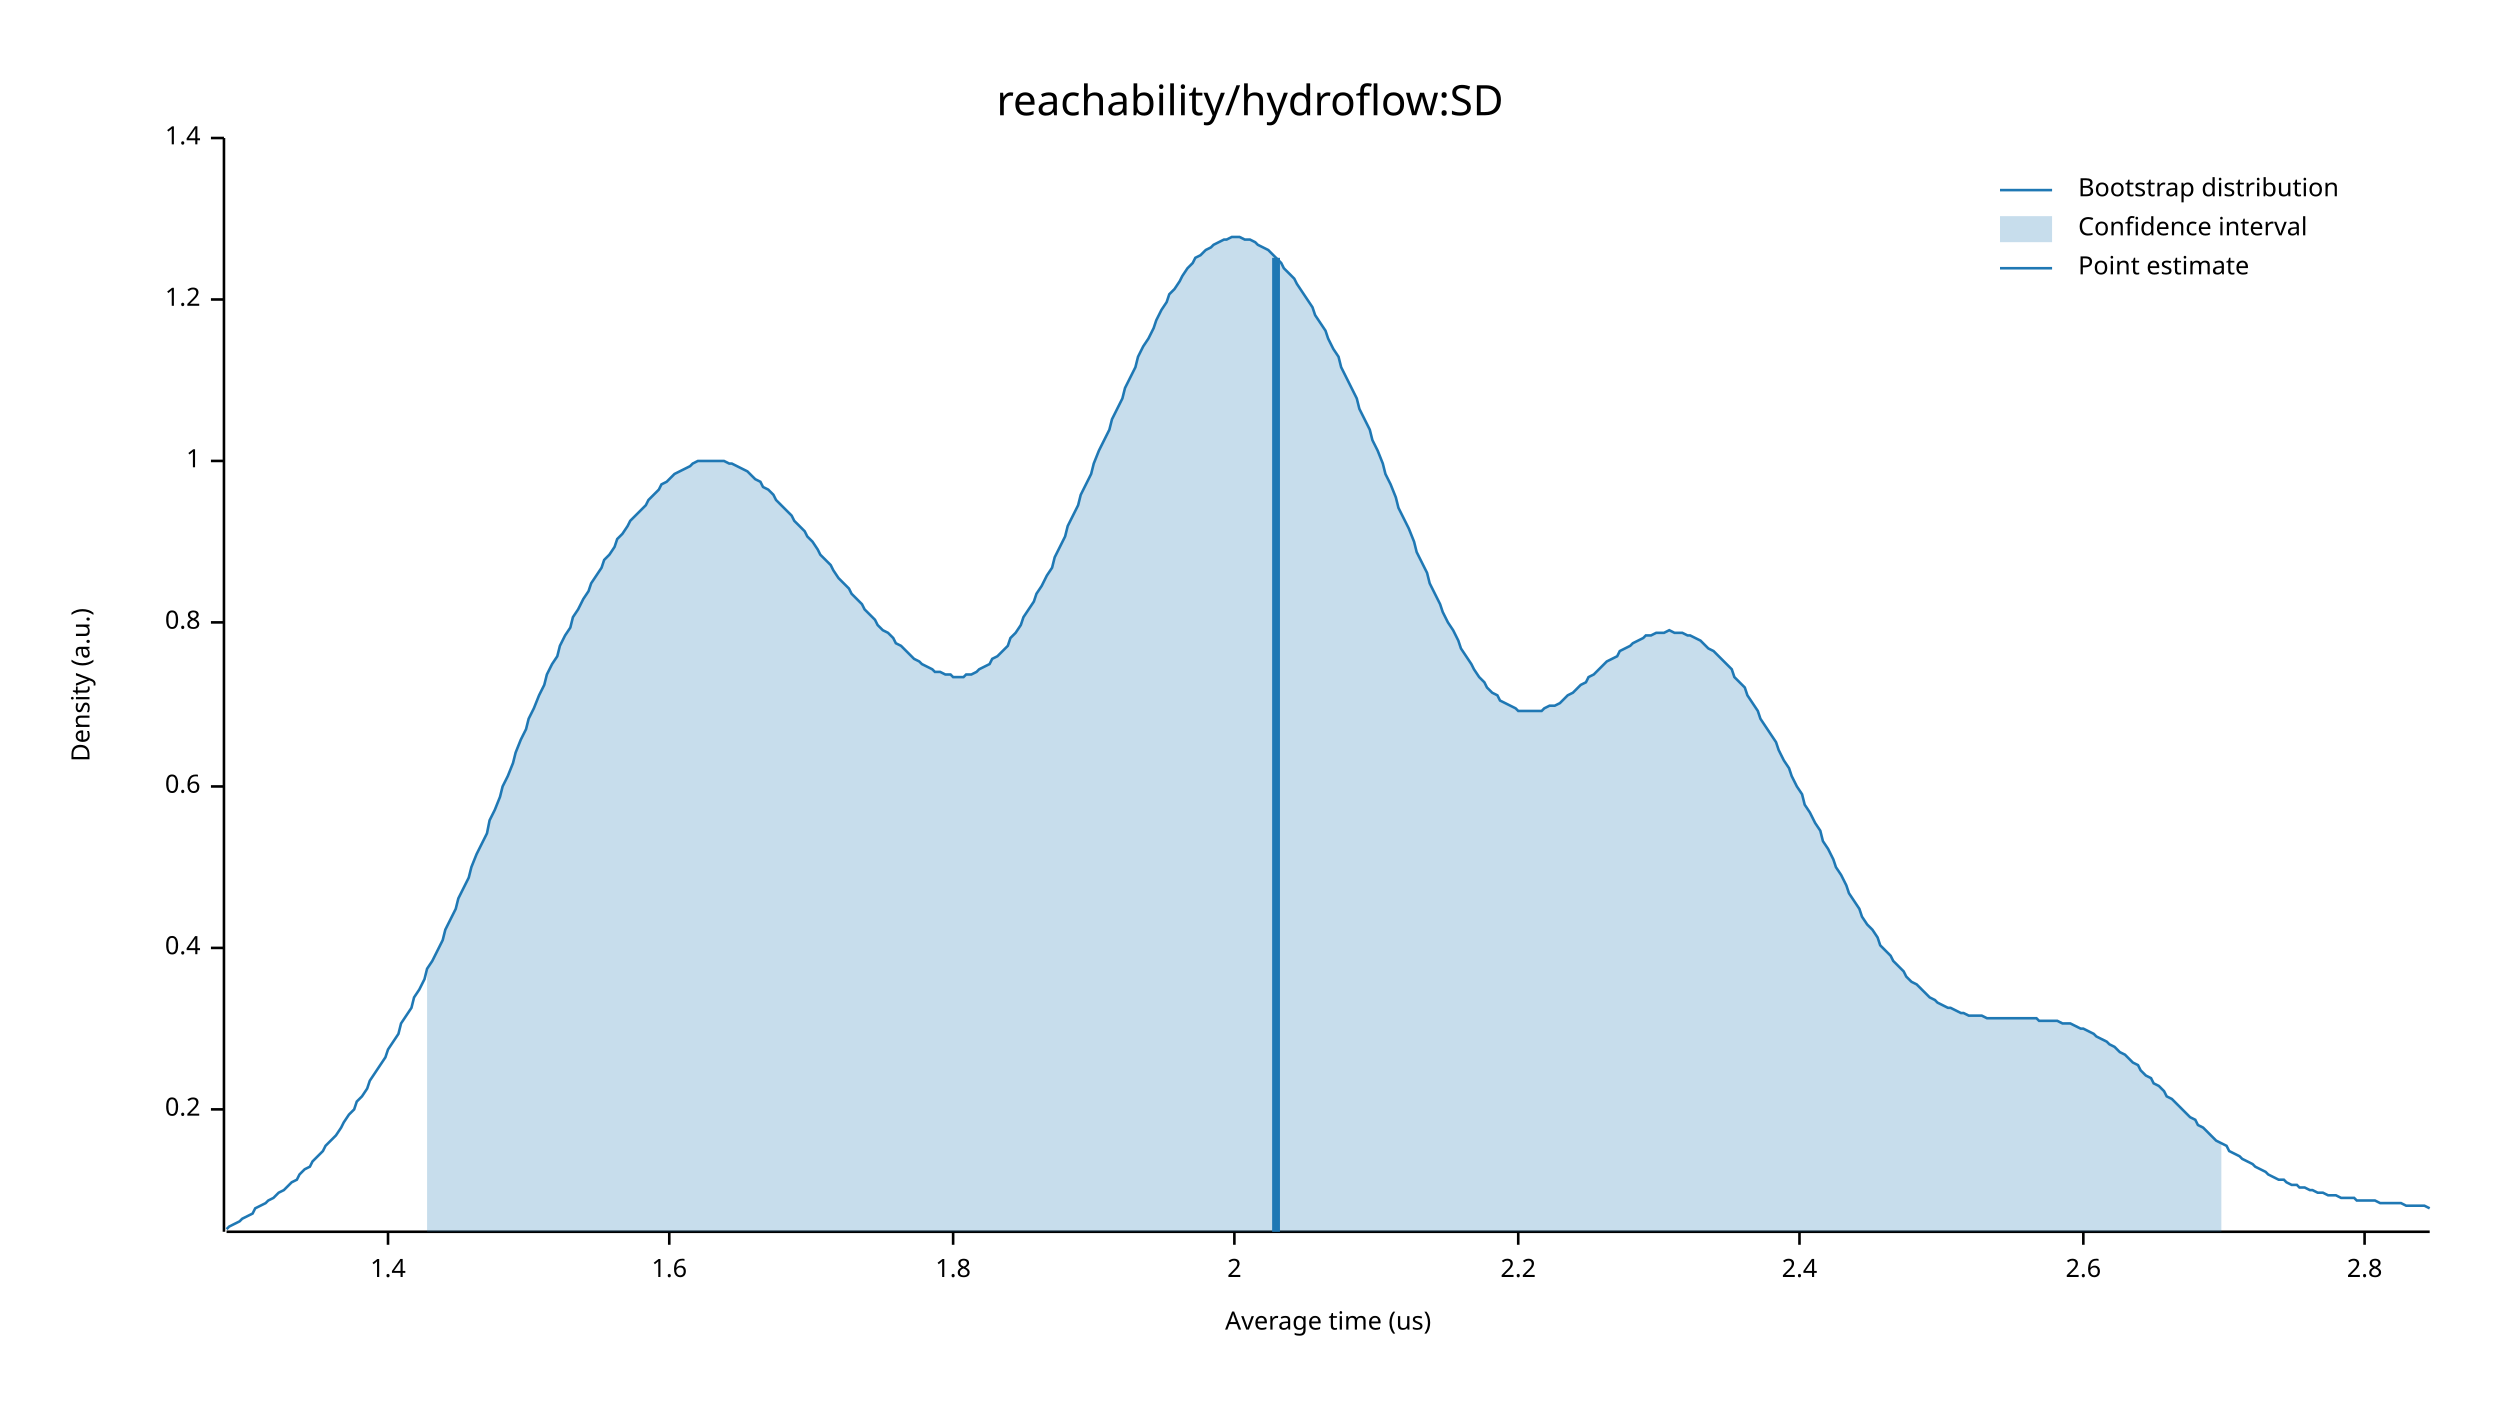
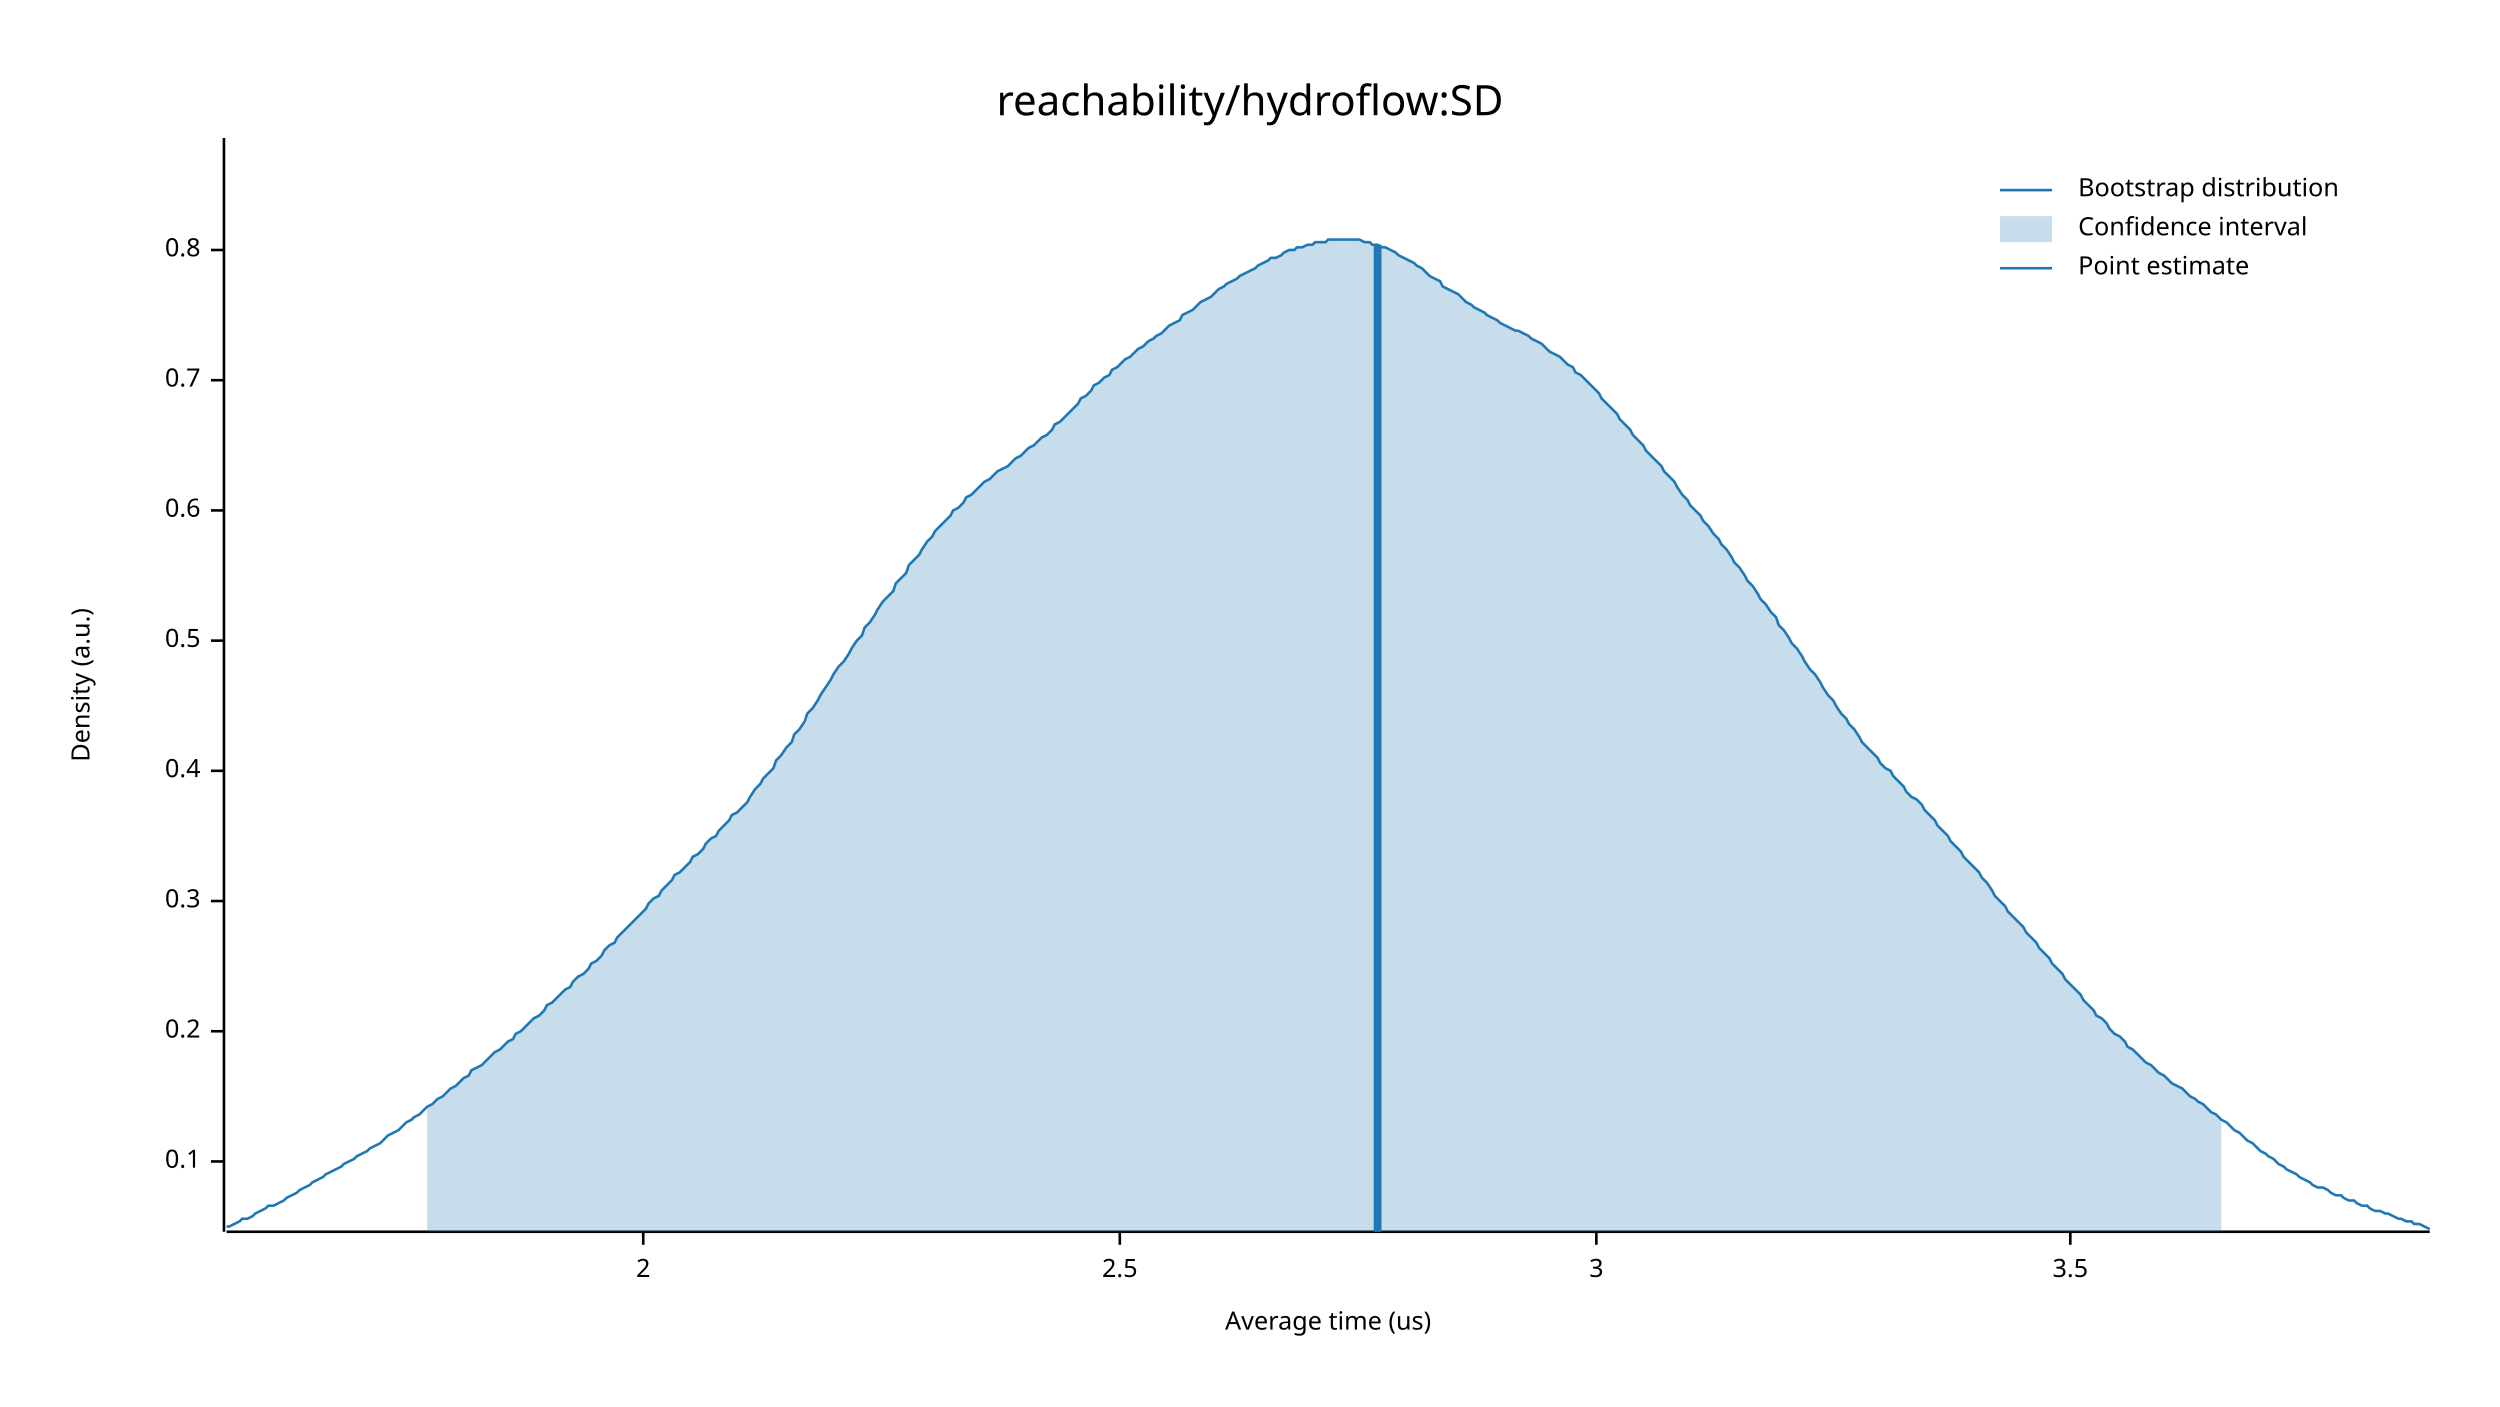
<svg xmlns="http://www.w3.org/2000/svg" width="960" height="540" viewBox="0 0 960 540">
  <text x="480" y="32" dy="0.76em" text-anchor="middle" font-family="sans-serif" font-size="16.129" opacity="1" fill="#000000">
reachability/hydroflow:SD
</text>
  <text x="27" y="263" dy="0.76em" text-anchor="middle" font-family="sans-serif" font-size="9.677" opacity="1" fill="#000000" transform="rotate(270, 27, 263)">
Density (a.u.)
</text>
  <text x="510" y="513" dy="-0.5ex" text-anchor="middle" font-family="sans-serif" font-size="9.677" opacity="1" fill="#000000">
Average time (us)
</text>
  <polyline fill="none" opacity="1" stroke="#000000" stroke-width="1" points="86,53 86,473 " />
-   <text x="77" y="426" dy="0.5ex" text-anchor="end" font-family="sans-serif" font-size="9.677" opacity="1" fill="#000000">
+   <text x="77" y="446" dy="0.5ex" text-anchor="end" font-family="sans-serif" font-size="9.677" opacity="1" fill="#000000">
+ 0.1
+ </text>
+   <polyline fill="none" opacity="1" stroke="#000000" stroke-width="1" points="81,446 86,446 " />
+   <text x="77" y="396" dy="0.5ex" text-anchor="end" font-family="sans-serif" font-size="9.677" opacity="1" fill="#000000">
0.2
</text>
-   <polyline fill="none" opacity="1" stroke="#000000" stroke-width="1" points="81,426 86,426 " />
-   <text x="77" y="364" dy="0.5ex" text-anchor="end" font-family="sans-serif" font-size="9.677" opacity="1" fill="#000000">
+   <polyline fill="none" opacity="1" stroke="#000000" stroke-width="1" points="81,396 86,396 " />
+   <text x="77" y="346" dy="0.5ex" text-anchor="end" font-family="sans-serif" font-size="9.677" opacity="1" fill="#000000">
+ 0.3
+ </text>
+   <polyline fill="none" opacity="1" stroke="#000000" stroke-width="1" points="81,346 86,346 " />
+   <text x="77" y="296" dy="0.5ex" text-anchor="end" font-family="sans-serif" font-size="9.677" opacity="1" fill="#000000">
0.4
</text>
-   <polyline fill="none" opacity="1" stroke="#000000" stroke-width="1" points="81,364 86,364 " />
-   <text x="77" y="302" dy="0.5ex" text-anchor="end" font-family="sans-serif" font-size="9.677" opacity="1" fill="#000000">
+   <polyline fill="none" opacity="1" stroke="#000000" stroke-width="1" points="81,296 86,296 " />
+   <text x="77" y="246" dy="0.5ex" text-anchor="end" font-family="sans-serif" font-size="9.677" opacity="1" fill="#000000">
+ 0.5
+ </text>
+   <polyline fill="none" opacity="1" stroke="#000000" stroke-width="1" points="81,246 86,246 " />
+   <text x="77" y="196" dy="0.5ex" text-anchor="end" font-family="sans-serif" font-size="9.677" opacity="1" fill="#000000">
0.6
</text>
-   <polyline fill="none" opacity="1" stroke="#000000" stroke-width="1" points="81,302 86,302 " />
-   <text x="77" y="239" dy="0.5ex" text-anchor="end" font-family="sans-serif" font-size="9.677" opacity="1" fill="#000000">
+   <polyline fill="none" opacity="1" stroke="#000000" stroke-width="1" points="81,196 86,196 " />
+   <text x="77" y="146" dy="0.5ex" text-anchor="end" font-family="sans-serif" font-size="9.677" opacity="1" fill="#000000">
+ 0.7
+ </text>
+   <polyline fill="none" opacity="1" stroke="#000000" stroke-width="1" points="81,146 86,146 " />
+   <text x="77" y="96" dy="0.5ex" text-anchor="end" font-family="sans-serif" font-size="9.677" opacity="1" fill="#000000">
0.8
</text>
-   <polyline fill="none" opacity="1" stroke="#000000" stroke-width="1" points="81,239 86,239 " />
-   <text x="77" y="177" dy="0.5ex" text-anchor="end" font-family="sans-serif" font-size="9.677" opacity="1" fill="#000000">
- 1
- </text>
-   <polyline fill="none" opacity="1" stroke="#000000" stroke-width="1" points="81,177 86,177 " />
-   <text x="77" y="115" dy="0.5ex" text-anchor="end" font-family="sans-serif" font-size="9.677" opacity="1" fill="#000000">
- 1.2
- </text>
-   <polyline fill="none" opacity="1" stroke="#000000" stroke-width="1" points="81,115 86,115 " />
-   <text x="77" y="53" dy="0.5ex" text-anchor="end" font-family="sans-serif" font-size="9.677" opacity="1" fill="#000000">
- 1.4
- </text>
-   <polyline fill="none" opacity="1" stroke="#000000" stroke-width="1" points="81,53 86,53 " />
+   <polyline fill="none" opacity="1" stroke="#000000" stroke-width="1" points="81,96 86,96 " />
  <polyline fill="none" opacity="1" stroke="#000000" stroke-width="1" points="87,473 933,473 " />
-   <text x="149" y="483" dy="0.76em" text-anchor="middle" font-family="sans-serif" font-size="9.677" opacity="1" fill="#000000">
- 1.4
- </text>
-   <polyline fill="none" opacity="1" stroke="#000000" stroke-width="1" points="149,473 149,478 " />
-   <text x="257" y="483" dy="0.76em" text-anchor="middle" font-family="sans-serif" font-size="9.677" opacity="1" fill="#000000">
- 1.6
- </text>
-   <polyline fill="none" opacity="1" stroke="#000000" stroke-width="1" points="257,473 257,478 " />
-   <text x="366" y="483" dy="0.76em" text-anchor="middle" font-family="sans-serif" font-size="9.677" opacity="1" fill="#000000">
- 1.8
- </text>
-   <polyline fill="none" opacity="1" stroke="#000000" stroke-width="1" points="366,473 366,478 " />
-   <text x="474" y="483" dy="0.76em" text-anchor="middle" font-family="sans-serif" font-size="9.677" opacity="1" fill="#000000">
+   <text x="247" y="483" dy="0.76em" text-anchor="middle" font-family="sans-serif" font-size="9.677" opacity="1" fill="#000000">
2
</text>
-   <polyline fill="none" opacity="1" stroke="#000000" stroke-width="1" points="474,473 474,478 " />
-   <text x="583" y="483" dy="0.76em" text-anchor="middle" font-family="sans-serif" font-size="9.677" opacity="1" fill="#000000">
- 2.2
+   <polyline fill="none" opacity="1" stroke="#000000" stroke-width="1" points="247,473 247,478 " />
+   <text x="430" y="483" dy="0.76em" text-anchor="middle" font-family="sans-serif" font-size="9.677" opacity="1" fill="#000000">
+ 2.5
</text>
-   <polyline fill="none" opacity="1" stroke="#000000" stroke-width="1" points="583,473 583,478 " />
-   <text x="691" y="483" dy="0.76em" text-anchor="middle" font-family="sans-serif" font-size="9.677" opacity="1" fill="#000000">
- 2.4
+   <polyline fill="none" opacity="1" stroke="#000000" stroke-width="1" points="430,473 430,478 " />
+   <text x="613" y="483" dy="0.76em" text-anchor="middle" font-family="sans-serif" font-size="9.677" opacity="1" fill="#000000">
+ 3
</text>
-   <polyline fill="none" opacity="1" stroke="#000000" stroke-width="1" points="691,473 691,478 " />
-   <text x="800" y="483" dy="0.76em" text-anchor="middle" font-family="sans-serif" font-size="9.677" opacity="1" fill="#000000">
- 2.6
+   <polyline fill="none" opacity="1" stroke="#000000" stroke-width="1" points="613,473 613,478 " />
+   <text x="795" y="483" dy="0.76em" text-anchor="middle" font-family="sans-serif" font-size="9.677" opacity="1" fill="#000000">
+ 3.5
</text>
-   <polyline fill="none" opacity="1" stroke="#000000" stroke-width="1" points="800,473 800,478 " />
-   <text x="908" y="483" dy="0.76em" text-anchor="middle" font-family="sans-serif" font-size="9.677" opacity="1" fill="#000000">
- 2.8
- </text>
-   <polyline fill="none" opacity="1" stroke="#000000" stroke-width="1" points="908,473 908,478 " />
-   <polyline fill="none" opacity="1" stroke="#1F78B4" stroke-width="1" points="87,472 88,471 90,470 92,469 93,468 95,467 97,466 98,464 100,463 102,462 103,461 105,460 107,458 109,457 110,456 112,454 114,453 115,451 117,449 119,448 120,446 122,444 124,442 125,440 127,438 129,436 131,433 132,431 134,428 136,426 137,423 139,421 141,418 142,415 144,412 146,409 148,406 149,403 151,400 153,397 154,393 156,390 158,387 159,383 161,380 163,376 164,372 166,369 168,365 170,361 171,357 173,353 175,349 176,345 178,341 180,337 181,333 183,328 185,324 187,320 188,315 190,311 192,306 193,302 195,298 197,293 198,289 200,284 202,280 203,276 205,272 207,267 209,263 210,259 212,255 214,252 215,248 217,244 219,241 220,237 222,234 224,230 226,227 227,224 229,221 231,218 232,215 234,213 236,210 237,207 239,205 241,202 242,200 244,198 246,196 248,194 249,192 251,190 253,188 254,186 256,185 258,183 259,182 261,181 263,180 265,179 266,178 268,177 270,177 271,177 273,177 275,177 276,177 278,177 280,178 281,178 283,179 285,180 287,181 288,182 290,184 292,185 293,187 295,188 297,190 298,192 300,194 302,196 304,198 305,200 307,202 309,204 310,206 312,208 314,211 315,213 317,215 319,217 320,219 322,222 324,224 326,226 327,228 329,230 331,232 332,234 334,236 336,238 337,240 339,242 341,243 343,245 344,247 346,248 348,250 349,251 351,253 353,254 354,255 356,256 358,257 359,258 361,258 363,259 365,259 366,260 368,260 370,260 371,259 373,259 375,258 376,257 378,256 380,255 381,253 383,252 385,250 387,248 388,245 390,243 392,240 393,237 395,234 397,231 398,228 400,225 402,221 404,218 405,214 407,210 409,206 410,202 412,198 414,194 415,190 417,186 419,182 420,178 422,173 424,169 426,165 427,161 429,157 431,153 432,149 434,145 436,141 437,137 439,133 441,130 443,126 444,123 446,119 448,116 449,113 451,111 453,108 454,106 456,103 458,101 459,99 461,98 463,96 465,95 466,94 468,93 470,92 471,92 473,91 475,91 476,91 478,92 480,92 482,93 483,94 485,95 487,96 488,97 490,99 492,101 493,103 495,105 497,107 498,109 500,112 502,115 504,118 505,121 507,124 509,127 510,130 512,134 514,137 515,141 517,145 519,149 521,153 522,157 524,161 526,165 527,169 529,173 531,178 532,182 534,186 536,191 537,195 539,199 541,203 543,208 544,212 546,216 548,220 549,224 551,228 553,232 554,235 556,239 558,242 560,246 561,249 563,252 565,255 566,257 568,260 570,262 571,264 573,266 575,267 576,269 578,270 580,271 582,272 583,273 585,273 587,273 588,273 590,273 592,273 593,272 595,271 597,271 599,270 600,269 602,267 604,266 605,265 607,263 609,262 610,260 612,259 614,257 615,256 617,254 619,253 621,252 622,250 624,249 626,248 627,247 629,246 631,245 632,244 634,244 636,243 638,243 639,243 641,242 643,243 644,243 646,243 648,244 649,244 651,245 653,246 654,247 656,249 658,250 660,252 661,253 663,255 665,257 666,260 668,262 670,264 671,267 673,270 675,273 676,276 678,279 680,282 682,285 683,288 685,292 687,295 688,298 690,302 692,305 693,309 695,312 697,316 699,319 700,323 702,326 704,330 705,333 707,336 709,340 710,343 712,346 714,349 715,352 717,355 719,357 721,360 722,363 724,365 726,367 727,369 729,371 731,373 732,375 734,377 736,378 738,380 739,381 741,383 743,384 744,385 746,386 748,387 749,387 751,388 753,389 754,389 756,390 758,390 760,390 761,390 763,391 765,391 766,391 768,391 770,391 771,391 773,391 775,391 777,391 778,391 780,391 782,391 783,392 785,392 787,392 788,392 790,392 792,393 793,393 795,393 797,394 799,395 800,395 802,396 804,397 805,398 807,399 809,400 810,401 812,402 814,404 816,405 817,406 819,408 821,409 822,411 824,413 826,414 827,416 829,417 831,419 832,421 834,422 836,424 838,426 839,427 841,429 843,430 844,432 846,433 848,435 849,436 851,438 853,439 855,440 856,442 858,443 860,444 861,445 863,446 865,447 866,448 868,449 870,450 871,451 873,452 875,453 877,453 878,454 880,455 882,455 883,456 885,456 887,457 888,457 890,458 892,458 894,459 895,459 897,459 899,460 900,460 902,460 904,460 905,461 907,461 909,461 910,461 912,461 914,462 916,462 917,462 919,462 921,462 922,462 924,463 926,463 927,463 929,463 931,463 933,464 " />
-   <polygon opacity="0.25" fill="#1F78B4" points="164,372 166,369 168,365 170,361 171,357 173,353 175,349 176,345 178,341 180,337 181,333 183,328 185,324 187,320 188,315 190,311 192,306 193,302 195,298 197,293 198,289 200,284 202,280 203,276 205,272 207,267 209,263 210,259 212,255 214,252 215,248 217,244 219,241 220,237 222,234 224,230 226,227 227,224 229,221 231,218 232,215 234,213 236,210 237,207 239,205 241,202 242,200 244,198 246,196 248,194 249,192 251,190 253,188 254,186 256,185 258,183 259,182 261,181 263,180 265,179 266,178 268,177 270,177 271,177 273,177 275,177 276,177 278,177 280,178 281,178 283,179 285,180 287,181 288,182 290,184 292,185 293,187 295,188 297,190 298,192 300,194 302,196 304,198 305,200 307,202 309,204 310,206 312,208 314,211 315,213 317,215 319,217 320,219 322,222 324,224 326,226 327,228 329,230 331,232 332,234 334,236 336,238 337,240 339,242 341,243 343,245 344,247 346,248 348,250 349,251 351,253 353,254 354,255 356,256 358,257 359,258 361,258 363,259 365,259 366,260 368,260 370,260 371,259 373,259 375,258 376,257 378,256 380,255 381,253 383,252 385,250 387,248 388,245 390,243 392,240 393,237 395,234 397,231 398,228 400,225 402,221 404,218 405,214 407,210 409,206 410,202 412,198 414,194 415,190 417,186 419,182 420,178 422,173 424,169 426,165 427,161 429,157 431,153 432,149 434,145 436,141 437,137 439,133 441,130 443,126 444,123 446,119 448,116 449,113 451,111 453,108 454,106 456,103 458,101 459,99 461,98 463,96 465,95 466,94 468,93 470,92 471,92 473,91 475,91 476,91 478,92 480,92 482,93 483,94 485,95 487,96 488,97 490,99 492,101 493,103 495,105 497,107 498,109 500,112 502,115 504,118 505,121 507,124 509,127 510,130 512,134 514,137 515,141 517,145 519,149 521,153 522,157 524,161 526,165 527,169 529,173 531,178 532,182 534,186 536,191 537,195 539,199 541,203 543,208 544,212 546,216 548,220 549,224 551,228 553,232 554,235 556,239 558,242 560,246 561,249 563,252 565,255 566,257 568,260 570,262 571,264 573,266 575,267 576,269 578,270 580,271 582,272 583,273 585,273 587,273 588,273 590,273 592,273 593,272 595,271 597,271 599,270 600,269 602,267 604,266 605,265 607,263 609,262 610,260 612,259 614,257 615,256 617,254 619,253 621,252 622,250 624,249 626,248 627,247 629,246 631,245 632,244 634,244 636,243 638,243 639,243 641,242 643,243 644,243 646,243 648,244 649,244 651,245 653,246 654,247 656,249 658,250 660,252 661,253 663,255 665,257 666,260 668,262 670,264 671,267 673,270 675,273 676,276 678,279 680,282 682,285 683,288 685,292 687,295 688,298 690,302 692,305 693,309 695,312 697,316 699,319 700,323 702,326 704,330 705,333 707,336 709,340 710,343 712,346 714,349 715,352 717,355 719,357 721,360 722,363 724,365 726,367 727,369 729,371 731,373 732,375 734,377 736,378 738,380 739,381 741,383 743,384 744,385 746,386 748,387 749,387 751,388 753,389 754,389 756,390 758,390 760,390 761,390 763,391 765,391 766,391 768,391 770,391 771,391 773,391 775,391 777,391 778,391 780,391 782,391 783,392 785,392 787,392 788,392 790,392 792,393 793,393 795,393 797,394 799,395 800,395 802,396 804,397 805,398 807,399 809,400 810,401 812,402 814,404 816,405 817,406 819,408 821,409 822,411 824,413 826,414 827,416 829,417 831,419 832,421 834,422 836,424 838,426 839,427 841,429 843,430 844,432 846,433 848,435 849,436 851,438 853,439 853,473 164,473 " />
-   <polyline fill="none" opacity="1" stroke="#1F78B4" stroke-width="3" points="490,473 490,99 " />
+   <polyline fill="none" opacity="1" stroke="#000000" stroke-width="1" points="795,473 795,478 " />
+   <polyline fill="none" opacity="1" stroke="#1F78B4" stroke-width="1" points="87,471 88,471 90,470 92,469 93,468 95,468 97,467 98,466 100,465 102,464 103,463 105,463 107,462 109,461 110,460 112,459 114,458 115,457 117,456 119,455 120,454 122,453 124,452 125,451 127,450 129,449 131,448 132,447 134,446 136,445 137,444 139,443 141,442 142,441 144,440 146,439 148,437 149,436 151,435 153,434 154,433 156,431 158,430 159,429 161,428 163,426 164,425 166,424 168,422 170,421 171,420 173,418 175,417 176,416 178,414 180,413 181,411 183,410 185,409 187,407 188,406 190,404 192,403 193,402 195,400 197,399 198,397 200,396 202,394 203,393 205,391 207,390 209,388 210,386 212,385 214,383 215,382 217,380 219,379 220,377 222,375 224,374 226,372 227,370 229,369 231,367 232,365 234,363 236,362 237,360 239,358 241,356 242,355 244,353 246,351 248,349 249,347 251,345 253,344 254,342 256,340 258,338 259,336 261,335 263,333 265,331 266,329 268,328 270,326 271,324 273,322 275,321 276,319 278,317 280,315 281,313 283,312 285,310 287,308 288,306 290,303 292,301 293,299 295,297 297,295 298,292 300,290 302,287 304,285 305,282 307,280 309,277 310,274 312,272 314,269 315,267 317,264 319,261 320,259 322,256 324,254 326,251 327,249 329,246 331,244 332,241 334,239 336,236 337,234 339,231 341,229 343,227 344,224 346,222 348,220 349,217 351,215 353,213 354,211 356,208 358,206 359,204 361,202 363,200 365,198 366,196 368,195 370,193 371,191 373,190 375,188 376,187 378,185 380,184 381,183 383,181 385,180 387,179 388,178 390,176 392,175 393,174 395,172 397,171 398,170 400,168 402,167 404,165 405,163 407,162 409,160 410,159 412,157 414,155 415,153 417,152 419,150 420,148 422,147 424,145 426,144 427,142 429,141 431,139 432,138 434,137 436,135 437,134 439,133 441,131 443,130 444,129 446,128 448,126 449,125 451,124 453,123 454,121 456,120 458,119 459,118 461,116 463,115 465,114 466,113 468,111 470,110 471,109 473,108 475,107 476,106 478,105 480,104 482,103 483,102 485,101 487,100 488,99 490,99 492,98 493,97 495,96 497,96 498,95 500,95 502,94 504,94 505,93 507,93 509,93 510,92 512,92 514,92 515,92 517,92 519,92 521,92 522,92 524,93 526,93 527,94 529,94 531,95 532,95 534,96 536,97 537,98 539,99 541,100 543,101 544,102 546,103 548,105 549,106 551,107 553,108 554,110 556,111 558,112 560,113 561,114 563,116 565,117 566,118 568,119 570,120 571,121 573,122 575,123 576,124 578,125 580,126 582,127 583,127 585,128 587,129 588,130 590,131 592,132 593,133 595,135 597,136 599,137 600,138 602,140 604,141 605,143 607,144 609,146 610,147 612,149 614,151 615,153 617,155 619,157 621,159 622,161 624,163 626,165 627,167 629,169 631,171 632,173 634,175 636,177 638,179 639,181 641,183 643,185 644,187 646,190 648,192 649,194 651,196 653,198 654,200 656,202 658,205 660,207 661,209 663,211 665,214 666,216 668,218 670,221 671,223 673,225 675,228 676,230 678,232 680,235 682,237 683,240 685,242 687,245 688,247 690,249 692,252 693,254 695,257 697,259 699,262 700,264 702,267 704,269 705,271 707,274 709,276 710,278 712,280 714,283 715,285 717,287 719,289 721,291 722,293 724,295 726,296 727,298 729,300 731,302 732,304 734,306 736,307 738,309 739,311 741,313 743,315 744,317 746,319 748,321 749,323 751,325 753,327 754,329 756,331 758,333 760,335 761,337 763,339 765,342 766,344 768,346 770,348 771,350 773,352 775,354 777,356 778,358 780,360 782,362 783,364 785,366 787,368 788,370 790,372 792,374 793,376 795,378 797,380 799,382 800,384 802,386 804,388 805,390 807,391 809,393 810,395 812,397 814,398 816,400 817,402 819,403 821,405 822,406 824,408 826,409 827,410 829,412 831,413 832,414 834,416 836,417 838,418 839,419 841,421 843,422 844,423 846,424 848,426 849,427 851,428 853,430 855,431 856,432 858,434 860,435 861,436 863,438 865,439 866,440 868,442 870,443 871,444 873,445 875,447 877,448 878,449 880,450 882,451 883,452 885,453 887,454 888,455 890,456 892,456 894,457 895,458 897,459 899,459 900,460 902,461 904,461 905,462 907,463 909,463 910,464 912,465 914,465 916,466 917,466 919,467 921,468 922,468 924,469 926,469 927,470 929,470 931,471 933,472 " />
+   <polygon opacity="0.25" fill="#1F78B4" points="164,425 166,424 168,422 170,421 171,420 173,418 175,417 176,416 178,414 180,413 181,411 183,410 185,409 187,407 188,406 190,404 192,403 193,402 195,400 197,399 198,397 200,396 202,394 203,393 205,391 207,390 209,388 210,386 212,385 214,383 215,382 217,380 219,379 220,377 222,375 224,374 226,372 227,370 229,369 231,367 232,365 234,363 236,362 237,360 239,358 241,356 242,355 244,353 246,351 248,349 249,347 251,345 253,344 254,342 256,340 258,338 259,336 261,335 263,333 265,331 266,329 268,328 270,326 271,324 273,322 275,321 276,319 278,317 280,315 281,313 283,312 285,310 287,308 288,306 290,303 292,301 293,299 295,297 297,295 298,292 300,290 302,287 304,285 305,282 307,280 309,277 310,274 312,272 314,269 315,267 317,264 319,261 320,259 322,256 324,254 326,251 327,249 329,246 331,244 332,241 334,239 336,236 337,234 339,231 341,229 343,227 344,224 346,222 348,220 349,217 351,215 353,213 354,211 356,208 358,206 359,204 361,202 363,200 365,198 366,196 368,195 370,193 371,191 373,190 375,188 376,187 378,185 380,184 381,183 383,181 385,180 387,179 388,178 390,176 392,175 393,174 395,172 397,171 398,170 400,168 402,167 404,165 405,163 407,162 409,160 410,159 412,157 414,155 415,153 417,152 419,150 420,148 422,147 424,145 426,144 427,142 429,141 431,139 432,138 434,137 436,135 437,134 439,133 441,131 443,130 444,129 446,128 448,126 449,125 451,124 453,123 454,121 456,120 458,119 459,118 461,116 463,115 465,114 466,113 468,111 470,110 471,109 473,108 475,107 476,106 478,105 480,104 482,103 483,102 485,101 487,100 488,99 490,99 492,98 493,97 495,96 497,96 498,95 500,95 502,94 504,94 505,93 507,93 509,93 510,92 512,92 514,92 515,92 517,92 519,92 521,92 522,92 524,93 526,93 527,94 529,94 531,95 532,95 534,96 536,97 537,98 539,99 541,100 543,101 544,102 546,103 548,105 549,106 551,107 553,108 554,110 556,111 558,112 560,113 561,114 563,116 565,117 566,118 568,119 570,120 571,121 573,122 575,123 576,124 578,125 580,126 582,127 583,127 585,128 587,129 588,130 590,131 592,132 593,133 595,135 597,136 599,137 600,138 602,140 604,141 605,143 607,144 609,146 610,147 612,149 614,151 615,153 617,155 619,157 621,159 622,161 624,163 626,165 627,167 629,169 631,171 632,173 634,175 636,177 638,179 639,181 641,183 643,185 644,187 646,190 648,192 649,194 651,196 653,198 654,200 656,202 658,205 660,207 661,209 663,211 665,214 666,216 668,218 670,221 671,223 673,225 675,228 676,230 678,232 680,235 682,237 683,240 685,242 687,245 688,247 690,249 692,252 693,254 695,257 697,259 699,262 700,264 702,267 704,269 705,271 707,274 709,276 710,278 712,280 714,283 715,285 717,287 719,289 721,291 722,293 724,295 726,296 727,298 729,300 731,302 732,304 734,306 736,307 738,309 739,311 741,313 743,315 744,317 746,319 748,321 749,323 751,325 753,327 754,329 756,331 758,333 760,335 761,337 763,339 765,342 766,344 768,346 770,348 771,350 773,352 775,354 777,356 778,358 780,360 782,362 783,364 785,366 787,368 788,370 790,372 792,374 793,376 795,378 797,380 799,382 800,384 802,386 804,388 805,390 807,391 809,393 810,395 812,397 814,398 816,400 817,402 819,403 821,405 822,406 824,408 826,409 827,410 829,412 831,413 832,414 834,416 836,417 838,418 839,419 841,421 843,422 844,423 846,424 848,426 849,427 851,428 853,430 853,473 164,473 " />
+   <polyline fill="none" opacity="1" stroke="#1F78B4" stroke-width="3" points="529,473 529,94 " />
  <text x="798" y="68" dy="0.76em" text-anchor="start" font-family="sans-serif" font-size="9.677" opacity="1" fill="#000000">
Bootstrap distribution
</text>
  <text x="798" y="83" dy="0.76em" text-anchor="start" font-family="sans-serif" font-size="9.677" opacity="1" fill="#000000">
Confidence interval
</text>
  <text x="798" y="98" dy="0.76em" text-anchor="start" font-family="sans-serif" font-size="9.677" opacity="1" fill="#000000">
Point estimate
</text>
  <polyline fill="none" opacity="1" stroke="#1F78B4" stroke-width="1" points="768,73 788,73 " />
  <rect x="768" y="83" width="20" height="10" opacity="0.25" fill="#1F78B4" stroke="none" />
  <polyline fill="none" opacity="1" stroke="#1F78B4" stroke-width="1" points="768,103 788,103 " />
</svg>
